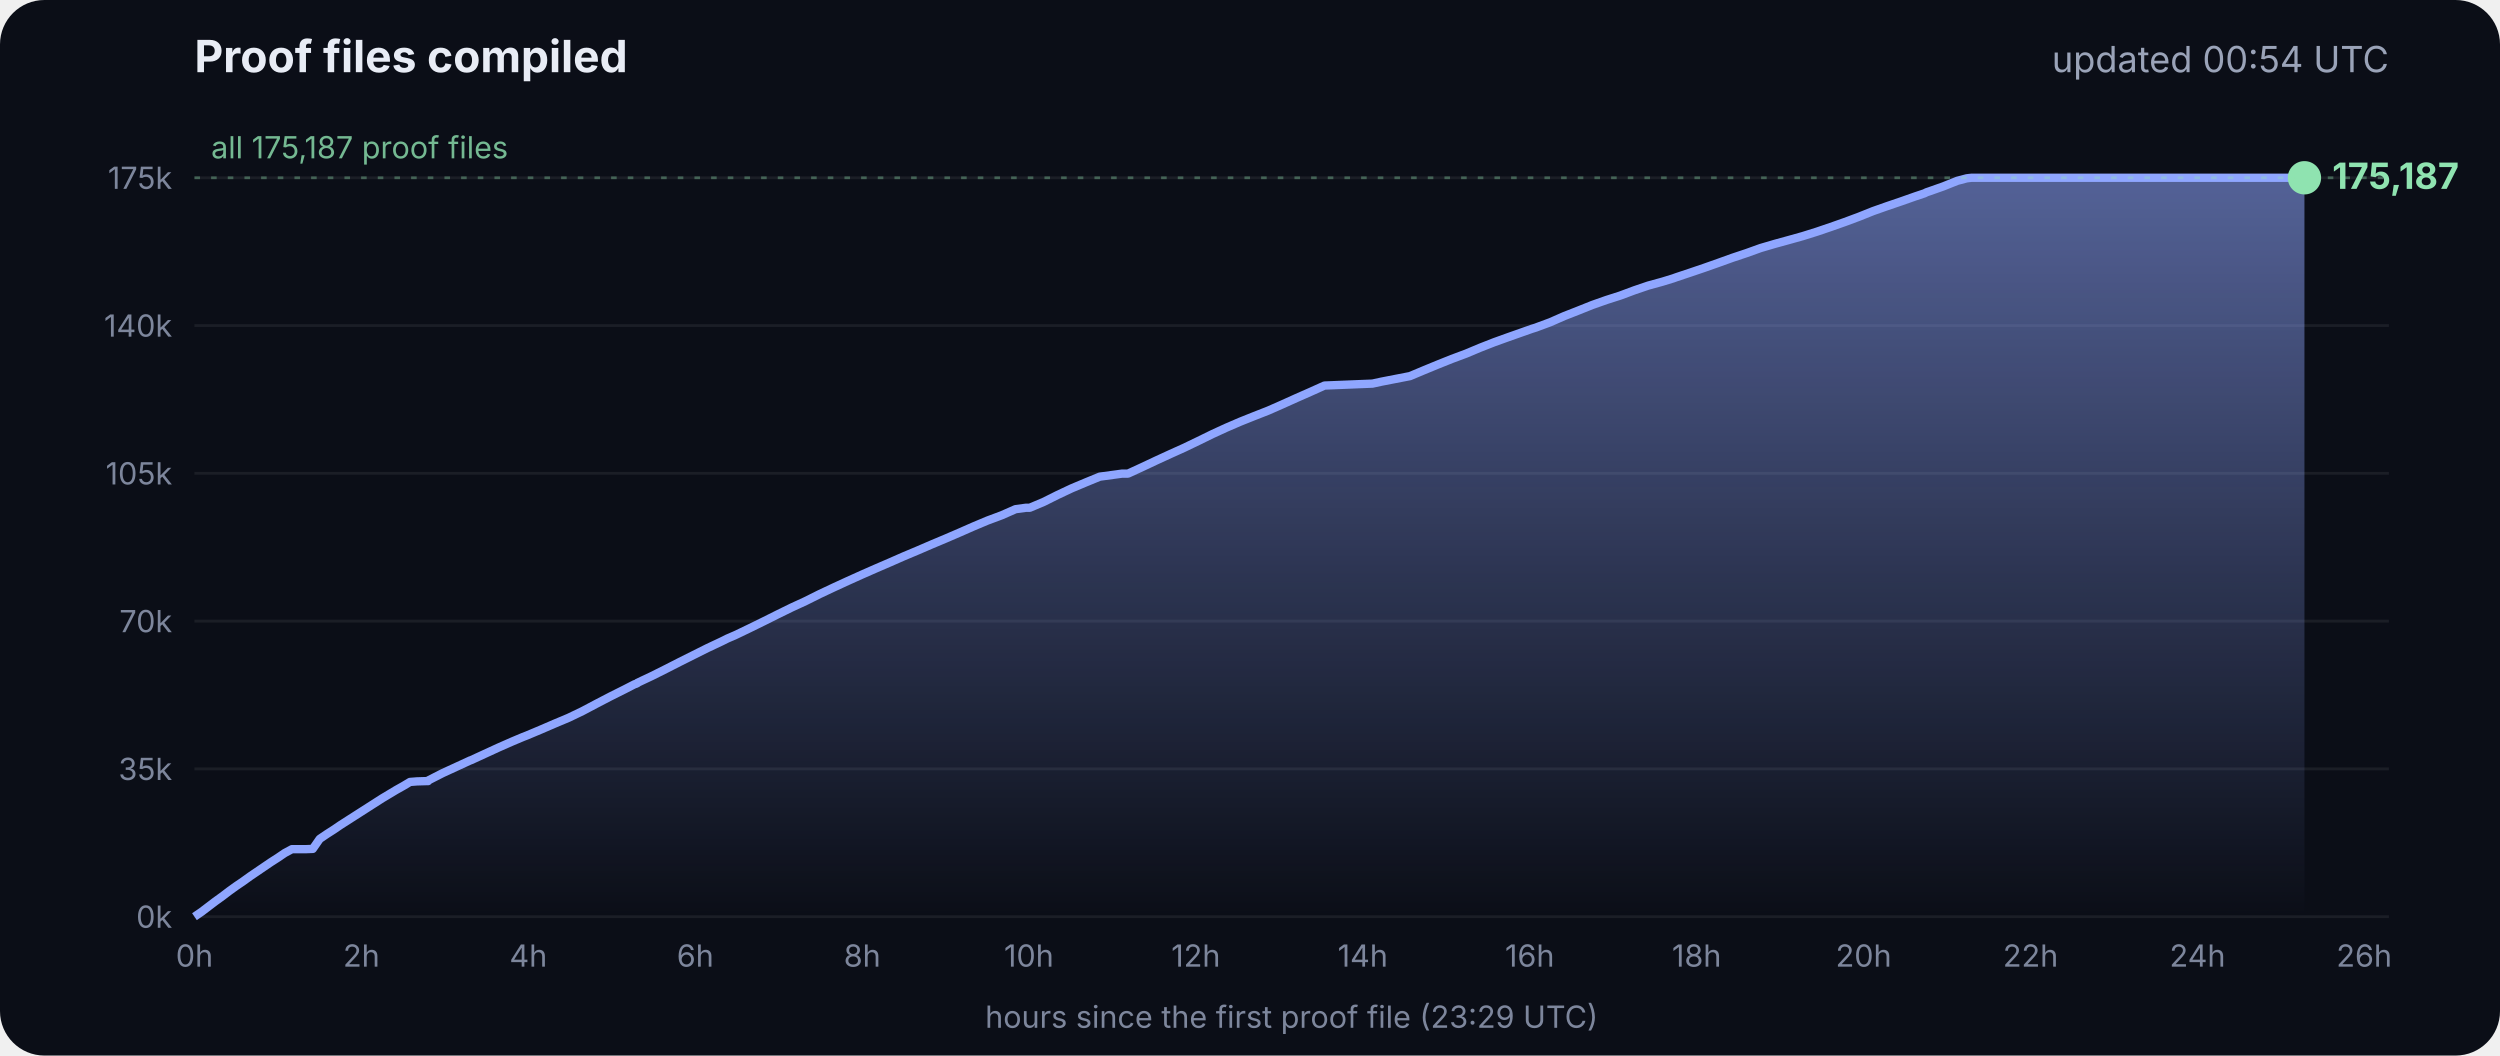
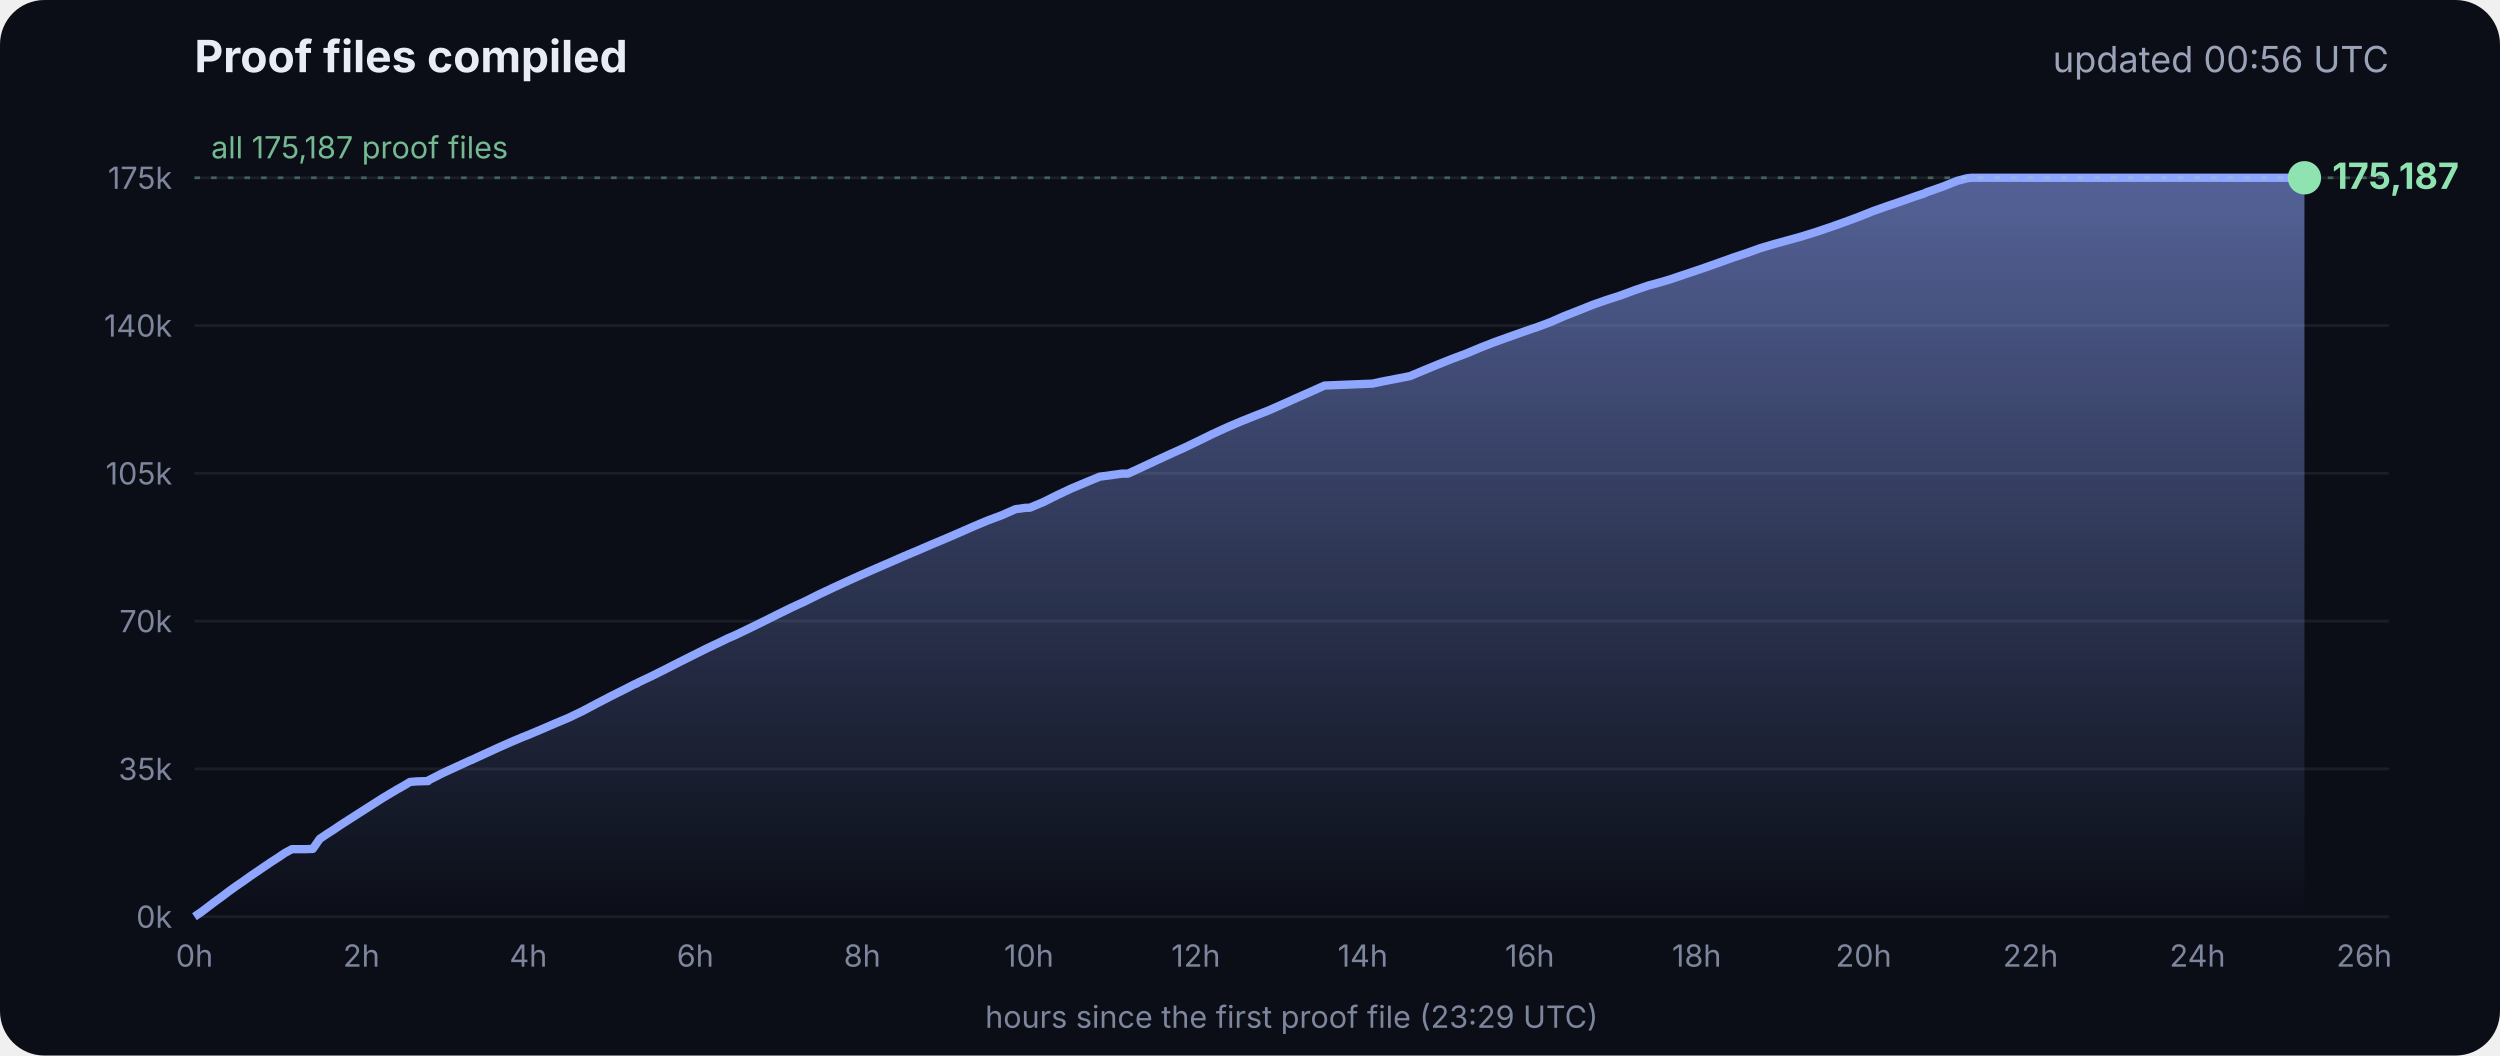
<svg xmlns="http://www.w3.org/2000/svg" viewBox="0 0 900 380" font-family="Inter, -apple-system, Segoe UI, sans-serif">
  <defs>
    <linearGradient id="g" x1="0" y1="0" x2="0" y2="1">
      <stop offset="0" stop-color="#8fa6ff" stop-opacity=".55" />
      <stop offset="1" stop-color="#8fa6ff" stop-opacity="0" />
    </linearGradient>
  </defs>
  <rect width="900" height="380" rx="16" fill="#0b0e17" />
  <text x="70" y="26" fill="#e8ecf5" font-size="16" font-weight="700">Proof files compiled</text>
-   <text x="860" y="26" fill="#9aa3b8" font-size="13" text-anchor="end">updated 00:54 UTC</text>
+   <text x="860" y="26" fill="#9aa3b8" font-size="13" text-anchor="end">updated 00:56 UTC</text>
  <line x1="70" x2="860" y1="330.0" y2="330.0" stroke="#ffffff" stroke-opacity=".07" />
  <text x="62" y="334.0" fill="#7d869c" font-size="11" text-anchor="end">0k</text>
  <line x1="70" x2="860" y1="276.8" y2="276.8" stroke="#ffffff" stroke-opacity=".07" />
  <text x="62" y="280.8" fill="#7d869c" font-size="11" text-anchor="end">35k</text>
  <line x1="70" x2="860" y1="223.6" y2="223.6" stroke="#ffffff" stroke-opacity=".07" />
  <text x="62" y="227.6" fill="#7d869c" font-size="11" text-anchor="end">70k</text>
  <line x1="70" x2="860" y1="170.4" y2="170.4" stroke="#ffffff" stroke-opacity=".07" />
  <text x="62" y="174.4" fill="#7d869c" font-size="11" text-anchor="end">105k</text>
  <line x1="70" x2="860" y1="117.2" y2="117.2" stroke="#ffffff" stroke-opacity=".07" />
  <text x="62" y="121.2" fill="#7d869c" font-size="11" text-anchor="end">140k</text>
  <line x1="70" x2="860" y1="64.0" y2="64.0" stroke="#ffffff" stroke-opacity=".07" />
  <text x="62" y="68.0" fill="#7d869c" font-size="11" text-anchor="end">175k</text>
  <text x="70.0" y="348" fill="#7d869c" font-size="11" text-anchor="middle">0h</text>
  <text x="130.1" y="348" fill="#7d869c" font-size="11" text-anchor="middle">2h</text>
  <text x="190.2" y="348" fill="#7d869c" font-size="11" text-anchor="middle">4h</text>
  <text x="250.3" y="348" fill="#7d869c" font-size="11" text-anchor="middle">6h</text>
  <text x="310.4" y="348" fill="#7d869c" font-size="11" text-anchor="middle">8h</text>
  <text x="370.4" y="348" fill="#7d869c" font-size="11" text-anchor="middle">10h</text>
  <text x="430.5" y="348" fill="#7d869c" font-size="11" text-anchor="middle">12h</text>
  <text x="490.6" y="348" fill="#7d869c" font-size="11" text-anchor="middle">14h</text>
  <text x="550.7" y="348" fill="#7d869c" font-size="11" text-anchor="middle">16h</text>
  <text x="610.8" y="348" fill="#7d869c" font-size="11" text-anchor="middle">18h</text>
  <text x="670.9" y="348" fill="#7d869c" font-size="11" text-anchor="middle">20h</text>
  <text x="731.0" y="348" fill="#7d869c" font-size="11" text-anchor="middle">22h</text>
  <text x="791.1" y="348" fill="#7d869c" font-size="11" text-anchor="middle">24h</text>
  <text x="851.1" y="348" fill="#7d869c" font-size="11" text-anchor="middle">26h</text>
  <polygon points="70.0,330.0 70.0,330.0 72.5,328.3 75.0,326.4 77.5,324.5 80.0,322.7 82.5,320.8 85.0,319.0 87.5,317.3 90.0,315.5 92.5,313.8 95.0,312.1 97.5,310.4 100.0,308.8 102.5,307.1 105.1,305.7 107.6,305.7 110.1,305.7 112.6,305.6 115.1,302.0 117.6,300.3 120.1,298.7 122.6,297.0 125.1,295.4 127.6,293.8 130.1,292.2 132.6,290.6 135.1,289.0 137.6,287.4 140.1,285.9 142.6,284.4 145.1,283.0 147.6,281.5 150.1,281.3 153.5,281.2 153.7,281.2 154.1,281.2 154.3,280.9 159.4,278.3 164.4,276.0 169.4,273.7 169.5,273.7 174.5,271.4 179.5,269.1 184.5,266.9 188.3,265.3 189.6,264.8 194.6,262.7 199.7,260.5 204.7,258.4 209.7,256.0 214.8,253.3 219.8,250.7 224.8,248.2 228.5,246.3 228.9,246.2 229.5,245.9 229.5,245.8 234.6,243.4 239.6,240.9 244.7,238.3 249.7,235.8 254.7,233.3 259.8,230.9 261.8,229.9 264.8,228.6 269.8,226.2 274.9,223.7 279.9,221.2 285.0,218.7 290.0,216.4 295.0,213.9 300.1,211.5 305.1,209.2 310.2,206.9 315.2,204.7 320.3,202.5 325.3,200.3 330.3,198.2 335.4,196.0 340.4,193.9 345.5,191.7 350.5,189.5 355.5,187.4 360.6,185.5 365.6,183.3 369.3,182.8 370.7,182.8 375.7,180.7 380.7,178.2 385.8,175.8 390.8,173.7 395.9,171.6 404.0,170.5 406.1,170.5 411.1,168.2 416.2,165.8 421.2,163.5 426.3,161.2 431.3,158.8 436.4,156.3 441.4,154.0 446.5,151.8 451.5,149.8 456.6,147.8 461.6,145.6 466.7,143.3 471.7,141.1 476.8,138.8 494.1,138.1 497.3,137.4 507.6,135.4 512.6,133.3 517.7,131.2 522.7,129.2 527.8,127.3 532.8,125.2 537.9,123.2 542.9,121.4 548.0,119.6 551.4,118.4 553.0,117.9 553.5,117.7 558.1,116.0 563.1,113.8 568.2,111.8 573.2,109.8 578.3,108.0 583.3,106.4 588.4,104.5 593.4,102.8 598.5,101.4 602.4,100.2 603.5,99.8 608.6,98.1 613.6,96.4 618.7,94.6 623.7,92.8 628.8,91.1 633.8,89.3 635.5,88.8 638.9,87.8 644.0,86.4 649.0,85.0 654.1,83.4 659.1,81.7 664.2,79.9 669.3,78.0 674.3,76.0 679.4,74.2 684.4,72.5 689.5,70.7 692.8,69.6 693.6,69.2 694.5,68.9 699.6,67.1 704.6,65.1 708.0,64.2 708.8,64.1 709.7,64.0 713.4,64.0 715.2,64.0 718.5,64.0 723.5,64.0 728.6,64.0 733.7,64.0 738.7,64.0 743.7,64.0 748.8,64.0 753.9,64.0 758.9,64.0 764.0,64.0 769.0,64.0 774.1,64.0 779.1,64.0 784.2,64.0 789.2,64.0 794.3,64.0 797.0,64.0 798.2,64.0 799.3,64.0 804.4,64.0 809.4,64.0 814.5,64.0 818.9,64.0 819.1,64.0 819.5,64.0 822.0,64.0 824.6,64.0 826.0,64.0 826.0,64.0 826.4,64.0 828.9,64.0 829.2,64.0 829.6,64.0 829.6,330.0" fill="url(#g)" />
  <polyline points="70.0,330.0 72.5,328.3 75.0,326.4 77.5,324.5 80.0,322.7 82.5,320.8 85.0,319.0 87.5,317.3 90.0,315.5 92.5,313.8 95.0,312.1 97.5,310.4 100.0,308.8 102.5,307.1 105.1,305.7 107.6,305.7 110.1,305.7 112.6,305.6 115.1,302.0 117.6,300.3 120.1,298.7 122.6,297.0 125.1,295.4 127.6,293.8 130.1,292.2 132.6,290.6 135.1,289.0 137.6,287.4 140.1,285.9 142.6,284.4 145.1,283.0 147.6,281.5 150.1,281.3 153.5,281.2 153.7,281.2 154.1,281.2 154.3,280.9 159.4,278.3 164.4,276.0 169.4,273.7 169.5,273.7 174.5,271.4 179.5,269.1 184.5,266.9 188.3,265.3 189.6,264.8 194.6,262.7 199.7,260.5 204.7,258.4 209.7,256.0 214.8,253.3 219.8,250.7 224.8,248.2 228.5,246.3 228.9,246.2 229.5,245.9 229.5,245.8 234.6,243.4 239.6,240.9 244.7,238.3 249.7,235.8 254.7,233.3 259.8,230.9 261.8,229.9 264.8,228.6 269.8,226.2 274.9,223.7 279.9,221.2 285.0,218.7 290.0,216.4 295.0,213.9 300.1,211.5 305.1,209.2 310.2,206.9 315.2,204.7 320.3,202.5 325.3,200.3 330.3,198.2 335.4,196.0 340.4,193.9 345.5,191.7 350.5,189.5 355.5,187.4 360.6,185.5 365.6,183.3 369.3,182.8 370.7,182.8 375.7,180.7 380.7,178.2 385.8,175.8 390.8,173.7 395.9,171.6 404.0,170.5 406.1,170.5 411.1,168.2 416.2,165.8 421.2,163.5 426.3,161.2 431.3,158.8 436.4,156.3 441.4,154.0 446.5,151.8 451.5,149.8 456.6,147.8 461.6,145.6 466.7,143.3 471.7,141.1 476.8,138.8 494.1,138.1 497.3,137.4 507.6,135.4 512.6,133.3 517.7,131.2 522.7,129.2 527.8,127.3 532.8,125.2 537.9,123.2 542.9,121.4 548.0,119.6 551.4,118.4 553.0,117.9 553.5,117.7 558.1,116.0 563.1,113.8 568.2,111.8 573.2,109.8 578.3,108.0 583.3,106.4 588.4,104.5 593.4,102.8 598.5,101.4 602.4,100.2 603.5,99.8 608.6,98.1 613.6,96.4 618.7,94.6 623.7,92.8 628.8,91.1 633.8,89.3 635.5,88.8 638.9,87.8 644.0,86.4 649.0,85.0 654.1,83.4 659.1,81.7 664.2,79.9 669.3,78.0 674.3,76.0 679.4,74.2 684.4,72.5 689.5,70.7 692.8,69.6 693.6,69.2 694.5,68.9 699.6,67.1 704.6,65.1 708.0,64.2 708.8,64.1 709.7,64.0 713.4,64.0 715.2,64.0 718.5,64.0 723.5,64.0 728.6,64.0 733.7,64.0 738.7,64.0 743.7,64.0 748.8,64.0 753.9,64.0 758.9,64.0 764.0,64.0 769.0,64.0 774.1,64.0 779.1,64.0 784.2,64.0 789.2,64.0 794.3,64.0 797.0,64.0 798.2,64.0 799.3,64.0 804.4,64.0 809.4,64.0 814.5,64.0 818.9,64.0 819.1,64.0 819.5,64.0 822.0,64.0 824.6,64.0 826.0,64.0 826.0,64.0 826.4,64.0 828.9,64.0 829.2,64.0 829.6,64.0" fill="none" stroke="#8fa6ff" stroke-width="3" stroke-linejoin="round" />
  <circle cx="829.6" cy="64.0" r="6" fill="#8fe3b0" />
  <text x="839.6" y="68.0" fill="#8fe3b0" font-size="13" font-weight="700">175,187</text>
  <line x1="70" x2="860" y1="64.0" y2="64.0" stroke="#8fe3b0" stroke-opacity=".35" stroke-dasharray="2 4" />
  <text x="76" y="57.0" fill="#8fe3b0" fill-opacity=".8" font-size="11">all 175,187 proof files</text>
  <text x="465" y="370" fill="#7d869c" font-size="11" text-anchor="middle">hours since the first proof file (23:29 UTC)</text>
</svg>
